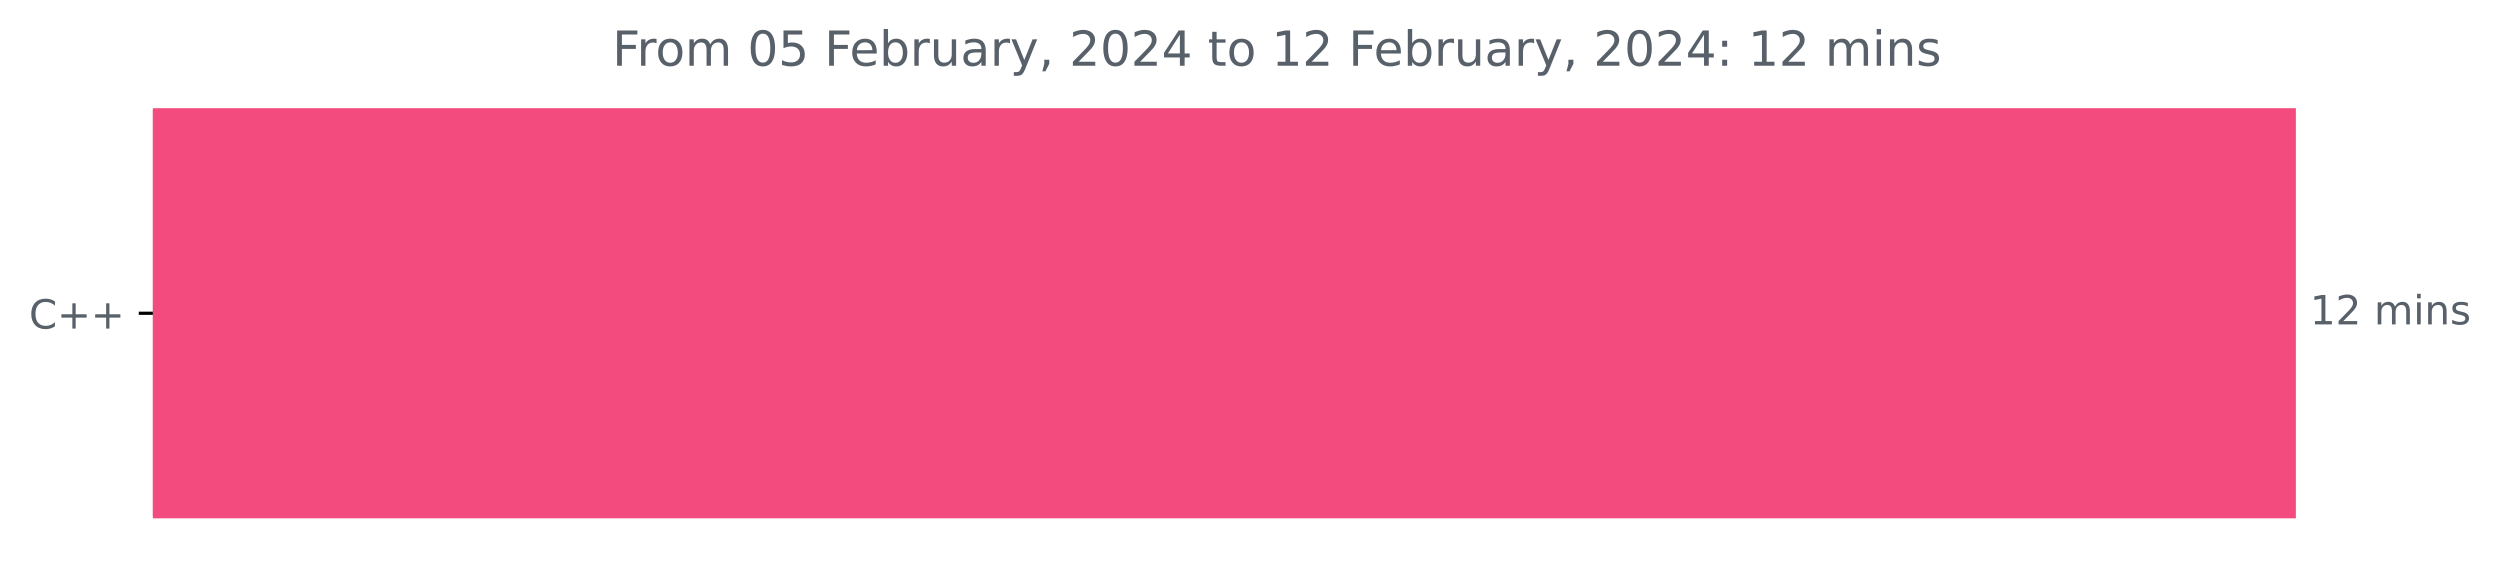
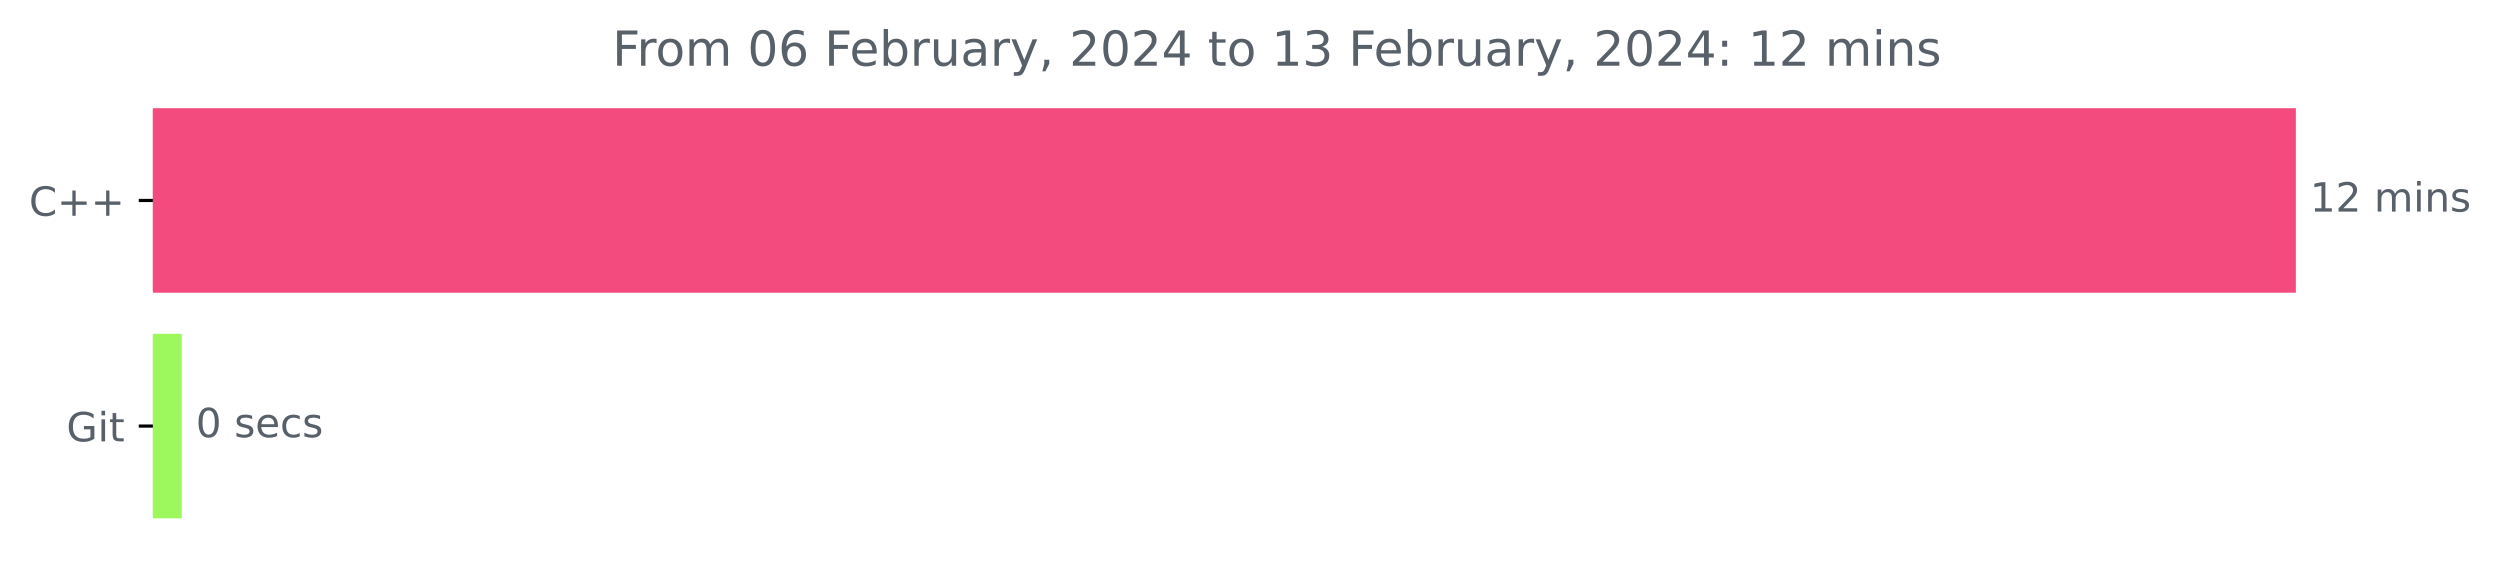
<svg xmlns="http://www.w3.org/2000/svg" xmlns:xlink="http://www.w3.org/1999/xlink" width="620.54pt" height="140.398pt" viewBox="0 0 620.54 140.398" version="1.1">
  <defs>
    <style type="text/css">*{stroke-linejoin: round; stroke-linecap: butt}</style>
  </defs>
  <g id="figure_1">
    <g id="patch_1">
      <path d="M 0 140.398  L 620.54 140.398  L 620.54 0  L 0 0  L 0 140.398  z " style="fill: none" />
    </g>
    <g id="axes_1">
      <g id="patch_2">
-         <path d="M 37.942 27.358  L 569.371 27.358  L 569.371 128.158  L 37.942 128.158  z " clip-path="url(#peb2ae9a940)" style="fill: #f34b7d; stroke: #f34b7d; stroke-linejoin: miter" />
+         <path d="M 37.942 27.358  L 569.371 27.358  L 569.371 72.158  L 37.942 72.158  z " clip-path="url(#p0ffdd56b1b)" style="fill: #f34b7d; stroke: #f34b7d; stroke-linejoin: miter" />
+       </g>
+       <g id="patch_3">
+         <path d="M 37.942 83.358  L 44.615 83.358  L 44.615 128.158  L 37.942 128.158  z " clip-path="url(#p0ffdd56b1b)" style="fill: #9cf85d; stroke: #9cf85d; stroke-linejoin: miter" />
      </g>
      <g id="matplotlib.axis_1" />
      <g id="matplotlib.axis_2">
        <g id="ytick_1">
          <g id="line2d_1">
            <defs>
-               <path id="mf0cb3579e2" d="M 0 0  L -3.5 0  " style="stroke: #000000; stroke-width: 0.8" />
+               <path id="m77912499f7" d="M 0 0  L -3.5 0  " style="stroke: #000000; stroke-width: 0.8" />
            </defs>
            <g>
-               <use xlink:href="#mf0cb3579e2" x="37.942" y="77.758" style="stroke: #000000; stroke-width: 0.8" />
+               <use xlink:href="#m77912499f7" x="37.942" y="49.758" style="stroke: #000000; stroke-width: 0.8" />
            </g>
          </g>
          <g id="text_1">
-             <g style="fill: #586069" transform="translate(7.2 81.55734)scale(0.1 -0.1)">
+             <g style="fill: #586069" transform="translate(7.2 53.55734)scale(0.1 -0.1)">
              <defs>
                <path id="DejaVuSans-43" d="M 4122 4306  L 4122 3641  Q 3803 3938 3442 4084  Q 3081 4231 2675 4231  Q 1875 4231 1450 3742  Q 1025 3253 1025 2328  Q 1025 1406 1450 917  Q 1875 428 2675 428  Q 3081 428 3442 575  Q 3803 722 4122 1019  L 4122 359  Q 3791 134 3420 21  Q 3050 -91 2638 -91  Q 1578 -91 968 557  Q 359 1206 359 2328  Q 359 3453 968 4101  Q 1578 4750 2638 4750  Q 3056 4750 3426 4639  Q 3797 4528 4122 4306  z " transform="scale(0.015625)" />
                <path id="DejaVuSans-2b" d="M 2944 4013  L 2944 2272  L 4684 2272  L 4684 1741  L 2944 1741  L 2944 0  L 2419 0  L 2419 1741  L 678 1741  L 678 2272  L 2419 2272  L 2419 4013  L 2944 4013  z " transform="scale(0.015625)" />
              </defs>
              <use xlink:href="#DejaVuSans-43" />
              <use xlink:href="#DejaVuSans-2b" x="69.824" />
              <use xlink:href="#DejaVuSans-2b" x="153.613" />
            </g>
          </g>
        </g>
+         <g id="ytick_2">
+           <g id="line2d_2">
+             <g>
+               <use xlink:href="#m77912499f7" x="37.942" y="105.758" style="stroke: #000000; stroke-width: 0.8" />
+             </g>
+           </g>
+           <g id="text_2">
+             <g style="fill: #586069" transform="translate(16.49531 109.5573)scale(0.1 -0.1)">
+               <defs>
+                 <path id="DejaVuSans-47" d="M 3809 666  L 3809 1919  L 2778 1919  L 2778 2438  L 4434 2438  L 4434 434  Q 4069 175 3628 42  Q 3188 -91 2688 -91  Q 1594 -91 976 548  Q 359 1188 359 2328  Q 359 3472 976 4111  Q 1594 4750 2688 4750  Q 3144 4750 3555 4637  Q 3966 4525 4313 4306  L 4313 3634  Q 3963 3931 3569 4081  Q 3175 4231 2741 4231  Q 1884 4231 1454 3753  Q 1025 3275 1025 2328  Q 1025 1384 1454 906  Q 1884 428 2741 428  Q 3075 428 3337 486  Q 3600 544 3809 666  z " transform="scale(0.015625)" />
+                 <path id="DejaVuSans-69" d="M 603 3500  L 1178 3500  L 1178 0  L 603 0  L 603 3500  z M 603 4863  L 1178 4863  L 1178 4134  L 603 4134  L 603 4863  z " transform="scale(0.015625)" />
+                 <path id="DejaVuSans-74" d="M 1172 4494  L 1172 3500  L 2356 3500  L 2356 3053  L 1172 3053  L 1172 1153  Q 1172 725 1289 603  Q 1406 481 1766 481  L 2356 481  L 2356 0  L 1766 0  Q 1100 0 847 248  Q 594 497 594 1153  L 594 3053  L 172 3053  L 172 3500  L 594 3500  L 594 4494  L 1172 4494  z " transform="scale(0.015625)" />
+               </defs>
+               <use xlink:href="#DejaVuSans-47" />
+               <use xlink:href="#DejaVuSans-69" x="77.49" />
+               <use xlink:href="#DejaVuSans-74" x="105.273" />
+             </g>
+           </g>
+         </g>
      </g>
-       <g id="text_2">
-         <g style="fill: #586069" transform="translate(573.3708 80.5175)scale(0.1 -0.1)">
+       <g id="text_3">
+         <g style="fill: #586069" transform="translate(573.3708 52.5175)scale(0.1 -0.1)">
          <defs>
            <path id="DejaVuSans-31" d="M 794 531  L 1825 531  L 1825 4091  L 703 3866  L 703 4441  L 1819 4666  L 2450 4666  L 2450 531  L 3481 531  L 3481 0  L 794 0  L 794 531  z " transform="scale(0.015625)" />
            <path id="DejaVuSans-32" d="M 1228 531  L 3431 531  L 3431 0  L 469 0  L 469 531  Q 828 903 1448 1529  Q 2069 2156 2228 2338  Q 2531 2678 2651 2914  Q 2772 3150 2772 3378  Q 2772 3750 2511 3984  Q 2250 4219 1831 4219  Q 1534 4219 1204 4116  Q 875 4013 500 3803  L 500 4441  Q 881 4594 1212 4672  Q 1544 4750 1819 4750  Q 2544 4750 2975 4387  Q 3406 4025 3406 3419  Q 3406 3131 3298 2873  Q 3191 2616 2906 2266  Q 2828 2175 2409 1742  Q 1991 1309 1228 531  z " transform="scale(0.015625)" />
            <path id="DejaVuSans-20" transform="scale(0.015625)" />
            <path id="DejaVuSans-6d" d="M 3328 2828  Q 3544 3216 3844 3400  Q 4144 3584 4550 3584  Q 5097 3584 5394 3201  Q 5691 2819 5691 2113  L 5691 0  L 5113 0  L 5113 2094  Q 5113 2597 4934 2840  Q 4756 3084 4391 3084  Q 3944 3084 3684 2787  Q 3425 2491 3425 1978  L 3425 0  L 2847 0  L 2847 2094  Q 2847 2600 2669 2842  Q 2491 3084 2119 3084  Q 1678 3084 1418 2786  Q 1159 2488 1159 1978  L 1159 0  L 581 0  L 581 3500  L 1159 3500  L 1159 2956  Q 1356 3278 1631 3431  Q 1906 3584 2284 3584  Q 2666 3584 2933 3390  Q 3200 3197 3328 2828  z " transform="scale(0.015625)" />
-             <path id="DejaVuSans-69" d="M 603 3500  L 1178 3500  L 1178 0  L 603 0  L 603 3500  z M 603 4863  L 1178 4863  L 1178 4134  L 603 4134  L 603 4863  z " transform="scale(0.015625)" />
            <path id="DejaVuSans-6e" d="M 3513 2113  L 3513 0  L 2938 0  L 2938 2094  Q 2938 2591 2744 2837  Q 2550 3084 2163 3084  Q 1697 3084 1428 2787  Q 1159 2491 1159 1978  L 1159 0  L 581 0  L 581 3500  L 1159 3500  L 1159 2956  Q 1366 3272 1645 3428  Q 1925 3584 2291 3584  Q 2894 3584 3203 3211  Q 3513 2838 3513 2113  z " transform="scale(0.015625)" />
            <path id="DejaVuSans-73" d="M 2834 3397  L 2834 2853  Q 2591 2978 2328 3040  Q 2066 3103 1784 3103  Q 1356 3103 1142 2972  Q 928 2841 928 2578  Q 928 2378 1081 2264  Q 1234 2150 1697 2047  L 1894 2003  Q 2506 1872 2764 1633  Q 3022 1394 3022 966  Q 3022 478 2636 193  Q 2250 -91 1575 -91  Q 1294 -91 989 -36  Q 684 19 347 128  L 347 722  Q 666 556 975 473  Q 1284 391 1588 391  Q 1994 391 2212 530  Q 2431 669 2431 922  Q 2431 1156 2273 1281  Q 2116 1406 1581 1522  L 1381 1569  Q 847 1681 609 1914  Q 372 2147 372 2553  Q 372 3047 722 3315  Q 1072 3584 1716 3584  Q 2034 3584 2315 3537  Q 2597 3491 2834 3397  z " transform="scale(0.015625)" />
          </defs>
          <use xlink:href="#DejaVuSans-31" />
          <use xlink:href="#DejaVuSans-32" x="63.623" />
          <use xlink:href="#DejaVuSans-20" x="127.246" />
          <use xlink:href="#DejaVuSans-6d" x="159.033" />
          <use xlink:href="#DejaVuSans-69" x="256.445" />
          <use xlink:href="#DejaVuSans-6e" x="284.229" />
          <use xlink:href="#DejaVuSans-73" x="347.607" />
        </g>
      </g>
-       <g id="text_3">
+       <g id="text_4">
+         <g style="fill: #586069" transform="translate(48.61464 108.5175)scale(0.1 -0.1)">
+           <defs>
+             <path id="DejaVuSans-30" d="M 2034 4250  Q 1547 4250 1301 3770  Q 1056 3291 1056 2328  Q 1056 1369 1301 889  Q 1547 409 2034 409  Q 2525 409 2770 889  Q 3016 1369 3016 2328  Q 3016 3291 2770 3770  Q 2525 4250 2034 4250  z M 2034 4750  Q 2819 4750 3233 4129  Q 3647 3509 3647 2328  Q 3647 1150 3233 529  Q 2819 -91 2034 -91  Q 1250 -91 836 529  Q 422 1150 422 2328  Q 422 3509 836 4129  Q 1250 4750 2034 4750  z " transform="scale(0.015625)" />
+             <path id="DejaVuSans-65" d="M 3597 1894  L 3597 1613  L 953 1613  Q 991 1019 1311 708  Q 1631 397 2203 397  Q 2534 397 2845 478  Q 3156 559 3463 722  L 3463 178  Q 3153 47 2828 -22  Q 2503 -91 2169 -91  Q 1331 -91 842 396  Q 353 884 353 1716  Q 353 2575 817 3079  Q 1281 3584 2069 3584  Q 2775 3584 3186 3129  Q 3597 2675 3597 1894  z M 3022 2063  Q 3016 2534 2758 2815  Q 2500 3097 2075 3097  Q 1594 3097 1305 2825  Q 1016 2553 972 2059  L 3022 2063  z " transform="scale(0.015625)" />
+             <path id="DejaVuSans-63" d="M 3122 3366  L 3122 2828  Q 2878 2963 2633 3030  Q 2388 3097 2138 3097  Q 1578 3097 1268 2742  Q 959 2388 959 1747  Q 959 1106 1268 751  Q 1578 397 2138 397  Q 2388 397 2633 464  Q 2878 531 3122 666  L 3122 134  Q 2881 22 2623 -34  Q 2366 -91 2075 -91  Q 1284 -91 818 406  Q 353 903 353 1747  Q 353 2603 823 3093  Q 1294 3584 2113 3584  Q 2378 3584 2631 3529  Q 2884 3475 3122 3366  z " transform="scale(0.015625)" />
+           </defs>
+           <use xlink:href="#DejaVuSans-30" />
+           <use xlink:href="#DejaVuSans-20" x="63.623" />
+           <use xlink:href="#DejaVuSans-73" x="95.41" />
+           <use xlink:href="#DejaVuSans-65" x="147.51" />
+           <use xlink:href="#DejaVuSans-63" x="209.033" />
+           <use xlink:href="#DejaVuSans-73" x="264.014" />
+         </g>
+       </g>
+       <g id="text_5">
        <g style="fill: #586069" transform="translate(152.0031 16.31812)scale(0.12 -0.12)">
          <defs>
            <path id="DejaVuSans-46" d="M 628 4666  L 3309 4666  L 3309 4134  L 1259 4134  L 1259 2759  L 3109 2759  L 3109 2228  L 1259 2228  L 1259 0  L 628 0  L 628 4666  z " transform="scale(0.015625)" />
            <path id="DejaVuSans-72" d="M 2631 2963  Q 2534 3019 2420 3045  Q 2306 3072 2169 3072  Q 1681 3072 1420 2755  Q 1159 2438 1159 1844  L 1159 0  L 581 0  L 581 3500  L 1159 3500  L 1159 2956  Q 1341 3275 1631 3429  Q 1922 3584 2338 3584  Q 2397 3584 2469 3576  Q 2541 3569 2628 3553  L 2631 2963  z " transform="scale(0.015625)" />
            <path id="DejaVuSans-6f" d="M 1959 3097  Q 1497 3097 1228 2736  Q 959 2375 959 1747  Q 959 1119 1226 758  Q 1494 397 1959 397  Q 2419 397 2687 759  Q 2956 1122 2956 1747  Q 2956 2369 2687 2733  Q 2419 3097 1959 3097  z M 1959 3584  Q 2709 3584 3137 3096  Q 3566 2609 3566 1747  Q 3566 888 3137 398  Q 2709 -91 1959 -91  Q 1206 -91 779 398  Q 353 888 353 1747  Q 353 2609 779 3096  Q 1206 3584 1959 3584  z " transform="scale(0.015625)" />
-             <path id="DejaVuSans-30" d="M 2034 4250  Q 1547 4250 1301 3770  Q 1056 3291 1056 2328  Q 1056 1369 1301 889  Q 1547 409 2034 409  Q 2525 409 2770 889  Q 3016 1369 3016 2328  Q 3016 3291 2770 3770  Q 2525 4250 2034 4250  z M 2034 4750  Q 2819 4750 3233 4129  Q 3647 3509 3647 2328  Q 3647 1150 3233 529  Q 2819 -91 2034 -91  Q 1250 -91 836 529  Q 422 1150 422 2328  Q 422 3509 836 4129  Q 1250 4750 2034 4750  z " transform="scale(0.015625)" />
-             <path id="DejaVuSans-35" d="M 691 4666  L 3169 4666  L 3169 4134  L 1269 4134  L 1269 2991  Q 1406 3038 1543 3061  Q 1681 3084 1819 3084  Q 2600 3084 3056 2656  Q 3513 2228 3513 1497  Q 3513 744 3044 326  Q 2575 -91 1722 -91  Q 1428 -91 1123 -41  Q 819 9 494 109  L 494 744  Q 775 591 1075 516  Q 1375 441 1709 441  Q 2250 441 2565 725  Q 2881 1009 2881 1497  Q 2881 1984 2565 2268  Q 2250 2553 1709 2553  Q 1456 2553 1204 2497  Q 953 2441 691 2322  L 691 4666  z " transform="scale(0.015625)" />
-             <path id="DejaVuSans-65" d="M 3597 1894  L 3597 1613  L 953 1613  Q 991 1019 1311 708  Q 1631 397 2203 397  Q 2534 397 2845 478  Q 3156 559 3463 722  L 3463 178  Q 3153 47 2828 -22  Q 2503 -91 2169 -91  Q 1331 -91 842 396  Q 353 884 353 1716  Q 353 2575 817 3079  Q 1281 3584 2069 3584  Q 2775 3584 3186 3129  Q 3597 2675 3597 1894  z M 3022 2063  Q 3016 2534 2758 2815  Q 2500 3097 2075 3097  Q 1594 3097 1305 2825  Q 1016 2553 972 2059  L 3022 2063  z " transform="scale(0.015625)" />
+             <path id="DejaVuSans-36" d="M 2113 2584  Q 1688 2584 1439 2293  Q 1191 2003 1191 1497  Q 1191 994 1439 701  Q 1688 409 2113 409  Q 2538 409 2786 701  Q 3034 994 3034 1497  Q 3034 2003 2786 2293  Q 2538 2584 2113 2584  z M 3366 4563  L 3366 3988  Q 3128 4100 2886 4159  Q 2644 4219 2406 4219  Q 1781 4219 1451 3797  Q 1122 3375 1075 2522  Q 1259 2794 1537 2939  Q 1816 3084 2150 3084  Q 2853 3084 3261 2657  Q 3669 2231 3669 1497  Q 3669 778 3244 343  Q 2819 -91 2113 -91  Q 1303 -91 875 529  Q 447 1150 447 2328  Q 447 3434 972 4092  Q 1497 4750 2381 4750  Q 2619 4750 2861 4703  Q 3103 4656 3366 4563  z " transform="scale(0.015625)" />
            <path id="DejaVuSans-62" d="M 3116 1747  Q 3116 2381 2855 2742  Q 2594 3103 2138 3103  Q 1681 3103 1420 2742  Q 1159 2381 1159 1747  Q 1159 1113 1420 752  Q 1681 391 2138 391  Q 2594 391 2855 752  Q 3116 1113 3116 1747  z M 1159 2969  Q 1341 3281 1617 3432  Q 1894 3584 2278 3584  Q 2916 3584 3314 3078  Q 3713 2572 3713 1747  Q 3713 922 3314 415  Q 2916 -91 2278 -91  Q 1894 -91 1617 61  Q 1341 213 1159 525  L 1159 0  L 581 0  L 581 4863  L 1159 4863  L 1159 2969  z " transform="scale(0.015625)" />
            <path id="DejaVuSans-75" d="M 544 1381  L 544 3500  L 1119 3500  L 1119 1403  Q 1119 906 1312 657  Q 1506 409 1894 409  Q 2359 409 2629 706  Q 2900 1003 2900 1516  L 2900 3500  L 3475 3500  L 3475 0  L 2900 0  L 2900 538  Q 2691 219 2414 64  Q 2138 -91 1772 -91  Q 1169 -91 856 284  Q 544 659 544 1381  z M 1991 3584  L 1991 3584  z " transform="scale(0.015625)" />
            <path id="DejaVuSans-61" d="M 2194 1759  Q 1497 1759 1228 1600  Q 959 1441 959 1056  Q 959 750 1161 570  Q 1363 391 1709 391  Q 2188 391 2477 730  Q 2766 1069 2766 1631  L 2766 1759  L 2194 1759  z M 3341 1997  L 3341 0  L 2766 0  L 2766 531  Q 2569 213 2275 61  Q 1981 -91 1556 -91  Q 1019 -91 701 211  Q 384 513 384 1019  Q 384 1609 779 1909  Q 1175 2209 1959 2209  L 2766 2209  L 2766 2266  Q 2766 2663 2505 2880  Q 2244 3097 1772 3097  Q 1472 3097 1187 3025  Q 903 2953 641 2809  L 641 3341  Q 956 3463 1253 3523  Q 1550 3584 1831 3584  Q 2591 3584 2966 3190  Q 3341 2797 3341 1997  z " transform="scale(0.015625)" />
            <path id="DejaVuSans-79" d="M 2059 -325  Q 1816 -950 1584 -1140  Q 1353 -1331 966 -1331  L 506 -1331  L 506 -850  L 844 -850  Q 1081 -850 1212 -737  Q 1344 -625 1503 -206  L 1606 56  L 191 3500  L 800 3500  L 1894 763  L 2988 3500  L 3597 3500  L 2059 -325  z " transform="scale(0.015625)" />
            <path id="DejaVuSans-2c" d="M 750 794  L 1409 794  L 1409 256  L 897 -744  L 494 -744  L 750 256  L 750 794  z " transform="scale(0.015625)" />
            <path id="DejaVuSans-34" d="M 2419 4116  L 825 1625  L 2419 1625  L 2419 4116  z M 2253 4666  L 3047 4666  L 3047 1625  L 3713 1625  L 3713 1100  L 3047 1100  L 3047 0  L 2419 0  L 2419 1100  L 313 1100  L 313 1709  L 2253 4666  z " transform="scale(0.015625)" />
-             <path id="DejaVuSans-74" d="M 1172 4494  L 1172 3500  L 2356 3500  L 2356 3053  L 1172 3053  L 1172 1153  Q 1172 725 1289 603  Q 1406 481 1766 481  L 2356 481  L 2356 0  L 1766 0  Q 1100 0 847 248  Q 594 497 594 1153  L 594 3053  L 172 3053  L 172 3500  L 594 3500  L 594 4494  L 1172 4494  z " transform="scale(0.015625)" />
+             <path id="DejaVuSans-33" d="M 2597 2516  Q 3050 2419 3304 2112  Q 3559 1806 3559 1356  Q 3559 666 3084 287  Q 2609 -91 1734 -91  Q 1441 -91 1130 -33  Q 819 25 488 141  L 488 750  Q 750 597 1062 519  Q 1375 441 1716 441  Q 2309 441 2620 675  Q 2931 909 2931 1356  Q 2931 1769 2642 2001  Q 2353 2234 1838 2234  L 1294 2234  L 1294 2753  L 1863 2753  Q 2328 2753 2575 2939  Q 2822 3125 2822 3475  Q 2822 3834 2567 4026  Q 2313 4219 1838 4219  Q 1578 4219 1281 4162  Q 984 4106 628 3988  L 628 4550  Q 988 4650 1302 4700  Q 1616 4750 1894 4750  Q 2613 4750 3031 4423  Q 3450 4097 3450 3541  Q 3450 3153 3228 2886  Q 3006 2619 2597 2516  z " transform="scale(0.015625)" />
            <path id="DejaVuSans-3a" d="M 750 794  L 1409 794  L 1409 0  L 750 0  L 750 794  z M 750 3309  L 1409 3309  L 1409 2516  L 750 2516  L 750 3309  z " transform="scale(0.015625)" />
          </defs>
          <use xlink:href="#DejaVuSans-46" />
          <use xlink:href="#DejaVuSans-72" x="50.27" />
          <use xlink:href="#DejaVuSans-6f" x="89.133" />
          <use xlink:href="#DejaVuSans-6d" x="150.314" />
          <use xlink:href="#DejaVuSans-20" x="247.727" />
          <use xlink:href="#DejaVuSans-30" x="279.514" />
-           <use xlink:href="#DejaVuSans-35" x="343.137" />
+           <use xlink:href="#DejaVuSans-36" x="343.137" />
          <use xlink:href="#DejaVuSans-20" x="406.76" />
          <use xlink:href="#DejaVuSans-46" x="438.547" />
          <use xlink:href="#DejaVuSans-65" x="490.566" />
          <use xlink:href="#DejaVuSans-62" x="552.09" />
          <use xlink:href="#DejaVuSans-72" x="615.566" />
          <use xlink:href="#DejaVuSans-75" x="656.68" />
          <use xlink:href="#DejaVuSans-61" x="720.059" />
          <use xlink:href="#DejaVuSans-72" x="781.338" />
          <use xlink:href="#DejaVuSans-79" x="822.451" />
          <use xlink:href="#DejaVuSans-2c" x="881.631" />
          <use xlink:href="#DejaVuSans-20" x="913.418" />
          <use xlink:href="#DejaVuSans-32" x="945.205" />
          <use xlink:href="#DejaVuSans-30" x="1008.828" />
          <use xlink:href="#DejaVuSans-32" x="1072.451" />
          <use xlink:href="#DejaVuSans-34" x="1136.074" />
          <use xlink:href="#DejaVuSans-20" x="1199.697" />
          <use xlink:href="#DejaVuSans-74" x="1231.484" />
          <use xlink:href="#DejaVuSans-6f" x="1270.693" />
          <use xlink:href="#DejaVuSans-20" x="1331.875" />
          <use xlink:href="#DejaVuSans-31" x="1363.662" />
-           <use xlink:href="#DejaVuSans-32" x="1427.285" />
+           <use xlink:href="#DejaVuSans-33" x="1427.285" />
          <use xlink:href="#DejaVuSans-20" x="1490.908" />
          <use xlink:href="#DejaVuSans-46" x="1522.695" />
          <use xlink:href="#DejaVuSans-65" x="1574.715" />
          <use xlink:href="#DejaVuSans-62" x="1636.238" />
          <use xlink:href="#DejaVuSans-72" x="1699.715" />
          <use xlink:href="#DejaVuSans-75" x="1740.828" />
          <use xlink:href="#DejaVuSans-61" x="1804.207" />
          <use xlink:href="#DejaVuSans-72" x="1865.486" />
          <use xlink:href="#DejaVuSans-79" x="1906.6" />
          <use xlink:href="#DejaVuSans-2c" x="1965.779" />
          <use xlink:href="#DejaVuSans-20" x="1997.566" />
          <use xlink:href="#DejaVuSans-32" x="2029.354" />
          <use xlink:href="#DejaVuSans-30" x="2092.977" />
          <use xlink:href="#DejaVuSans-32" x="2156.6" />
          <use xlink:href="#DejaVuSans-34" x="2220.223" />
          <use xlink:href="#DejaVuSans-3a" x="2283.846" />
          <use xlink:href="#DejaVuSans-20" x="2317.537" />
          <use xlink:href="#DejaVuSans-31" x="2349.324" />
          <use xlink:href="#DejaVuSans-32" x="2412.947" />
          <use xlink:href="#DejaVuSans-20" x="2476.57" />
          <use xlink:href="#DejaVuSans-6d" x="2508.357" />
          <use xlink:href="#DejaVuSans-69" x="2605.77" />
          <use xlink:href="#DejaVuSans-6e" x="2633.553" />
          <use xlink:href="#DejaVuSans-73" x="2696.932" />
        </g>
      </g>
    </g>
  </g>
  <defs>
-     <clipPath id="peb2ae9a940">
+     <clipPath id="p0ffdd56b1b">
      <rect x="37.942" y="22.318" width="558" height="110.88" />
    </clipPath>
  </defs>
</svg>
